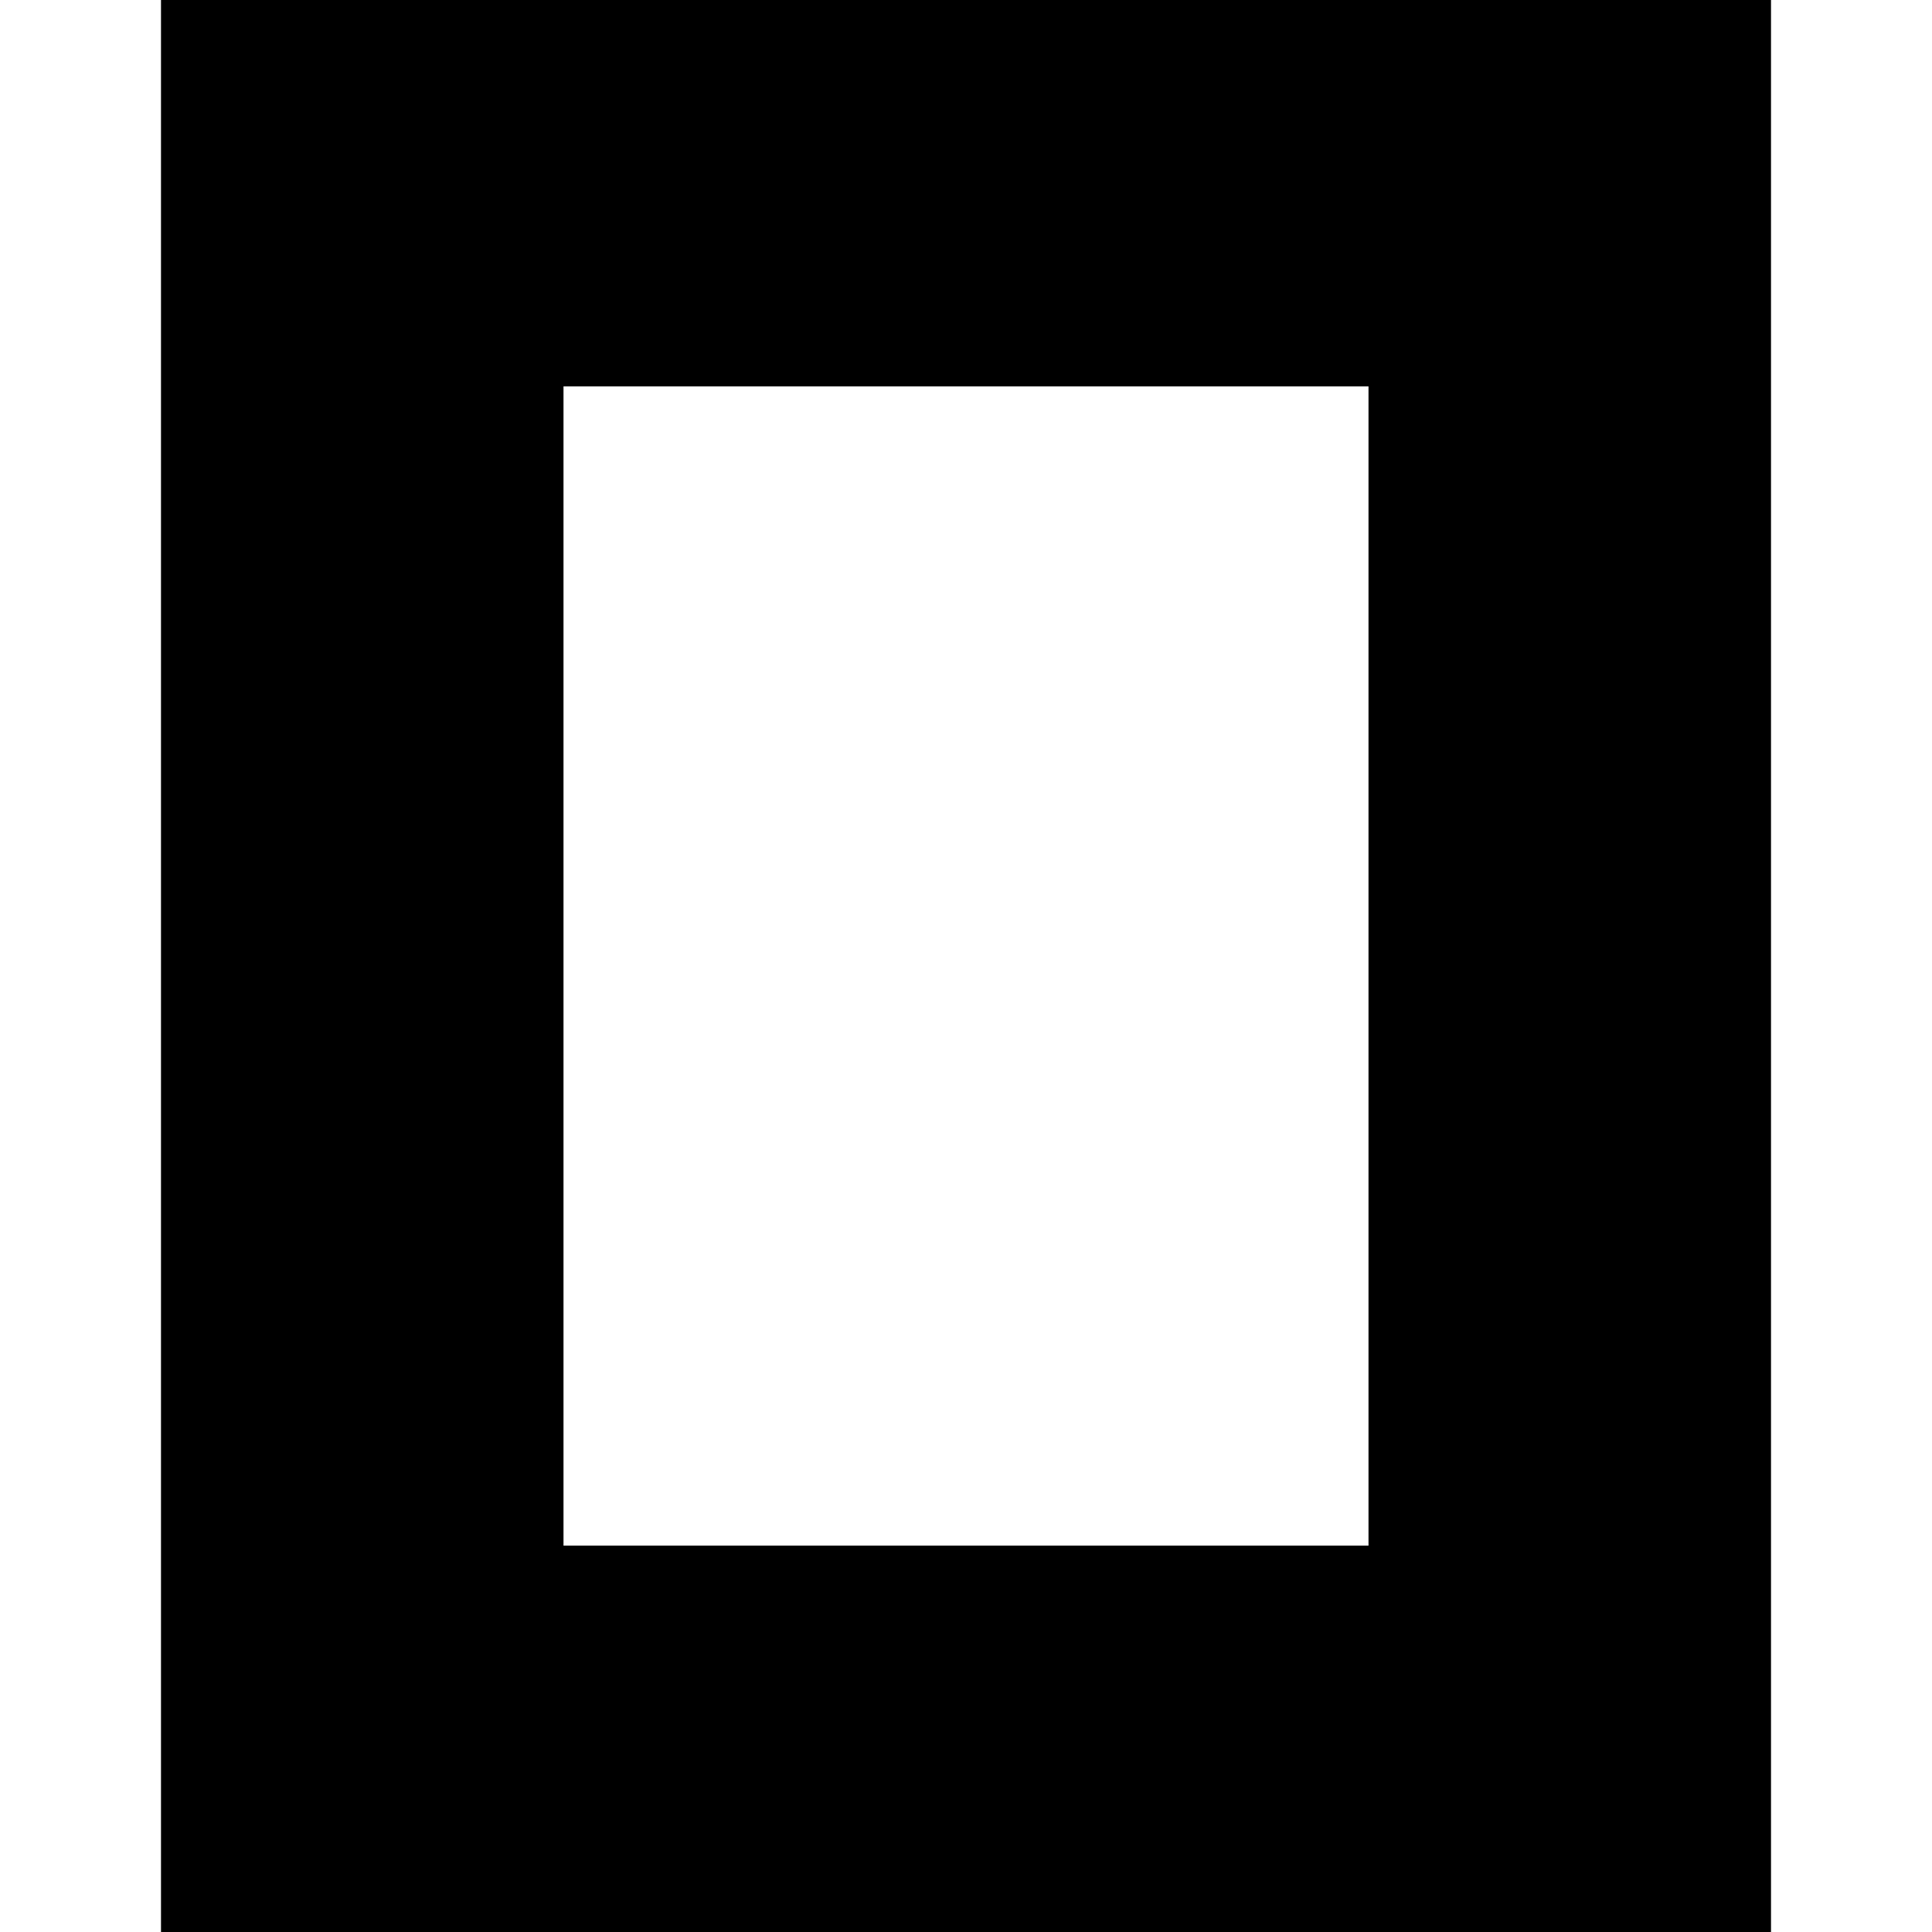
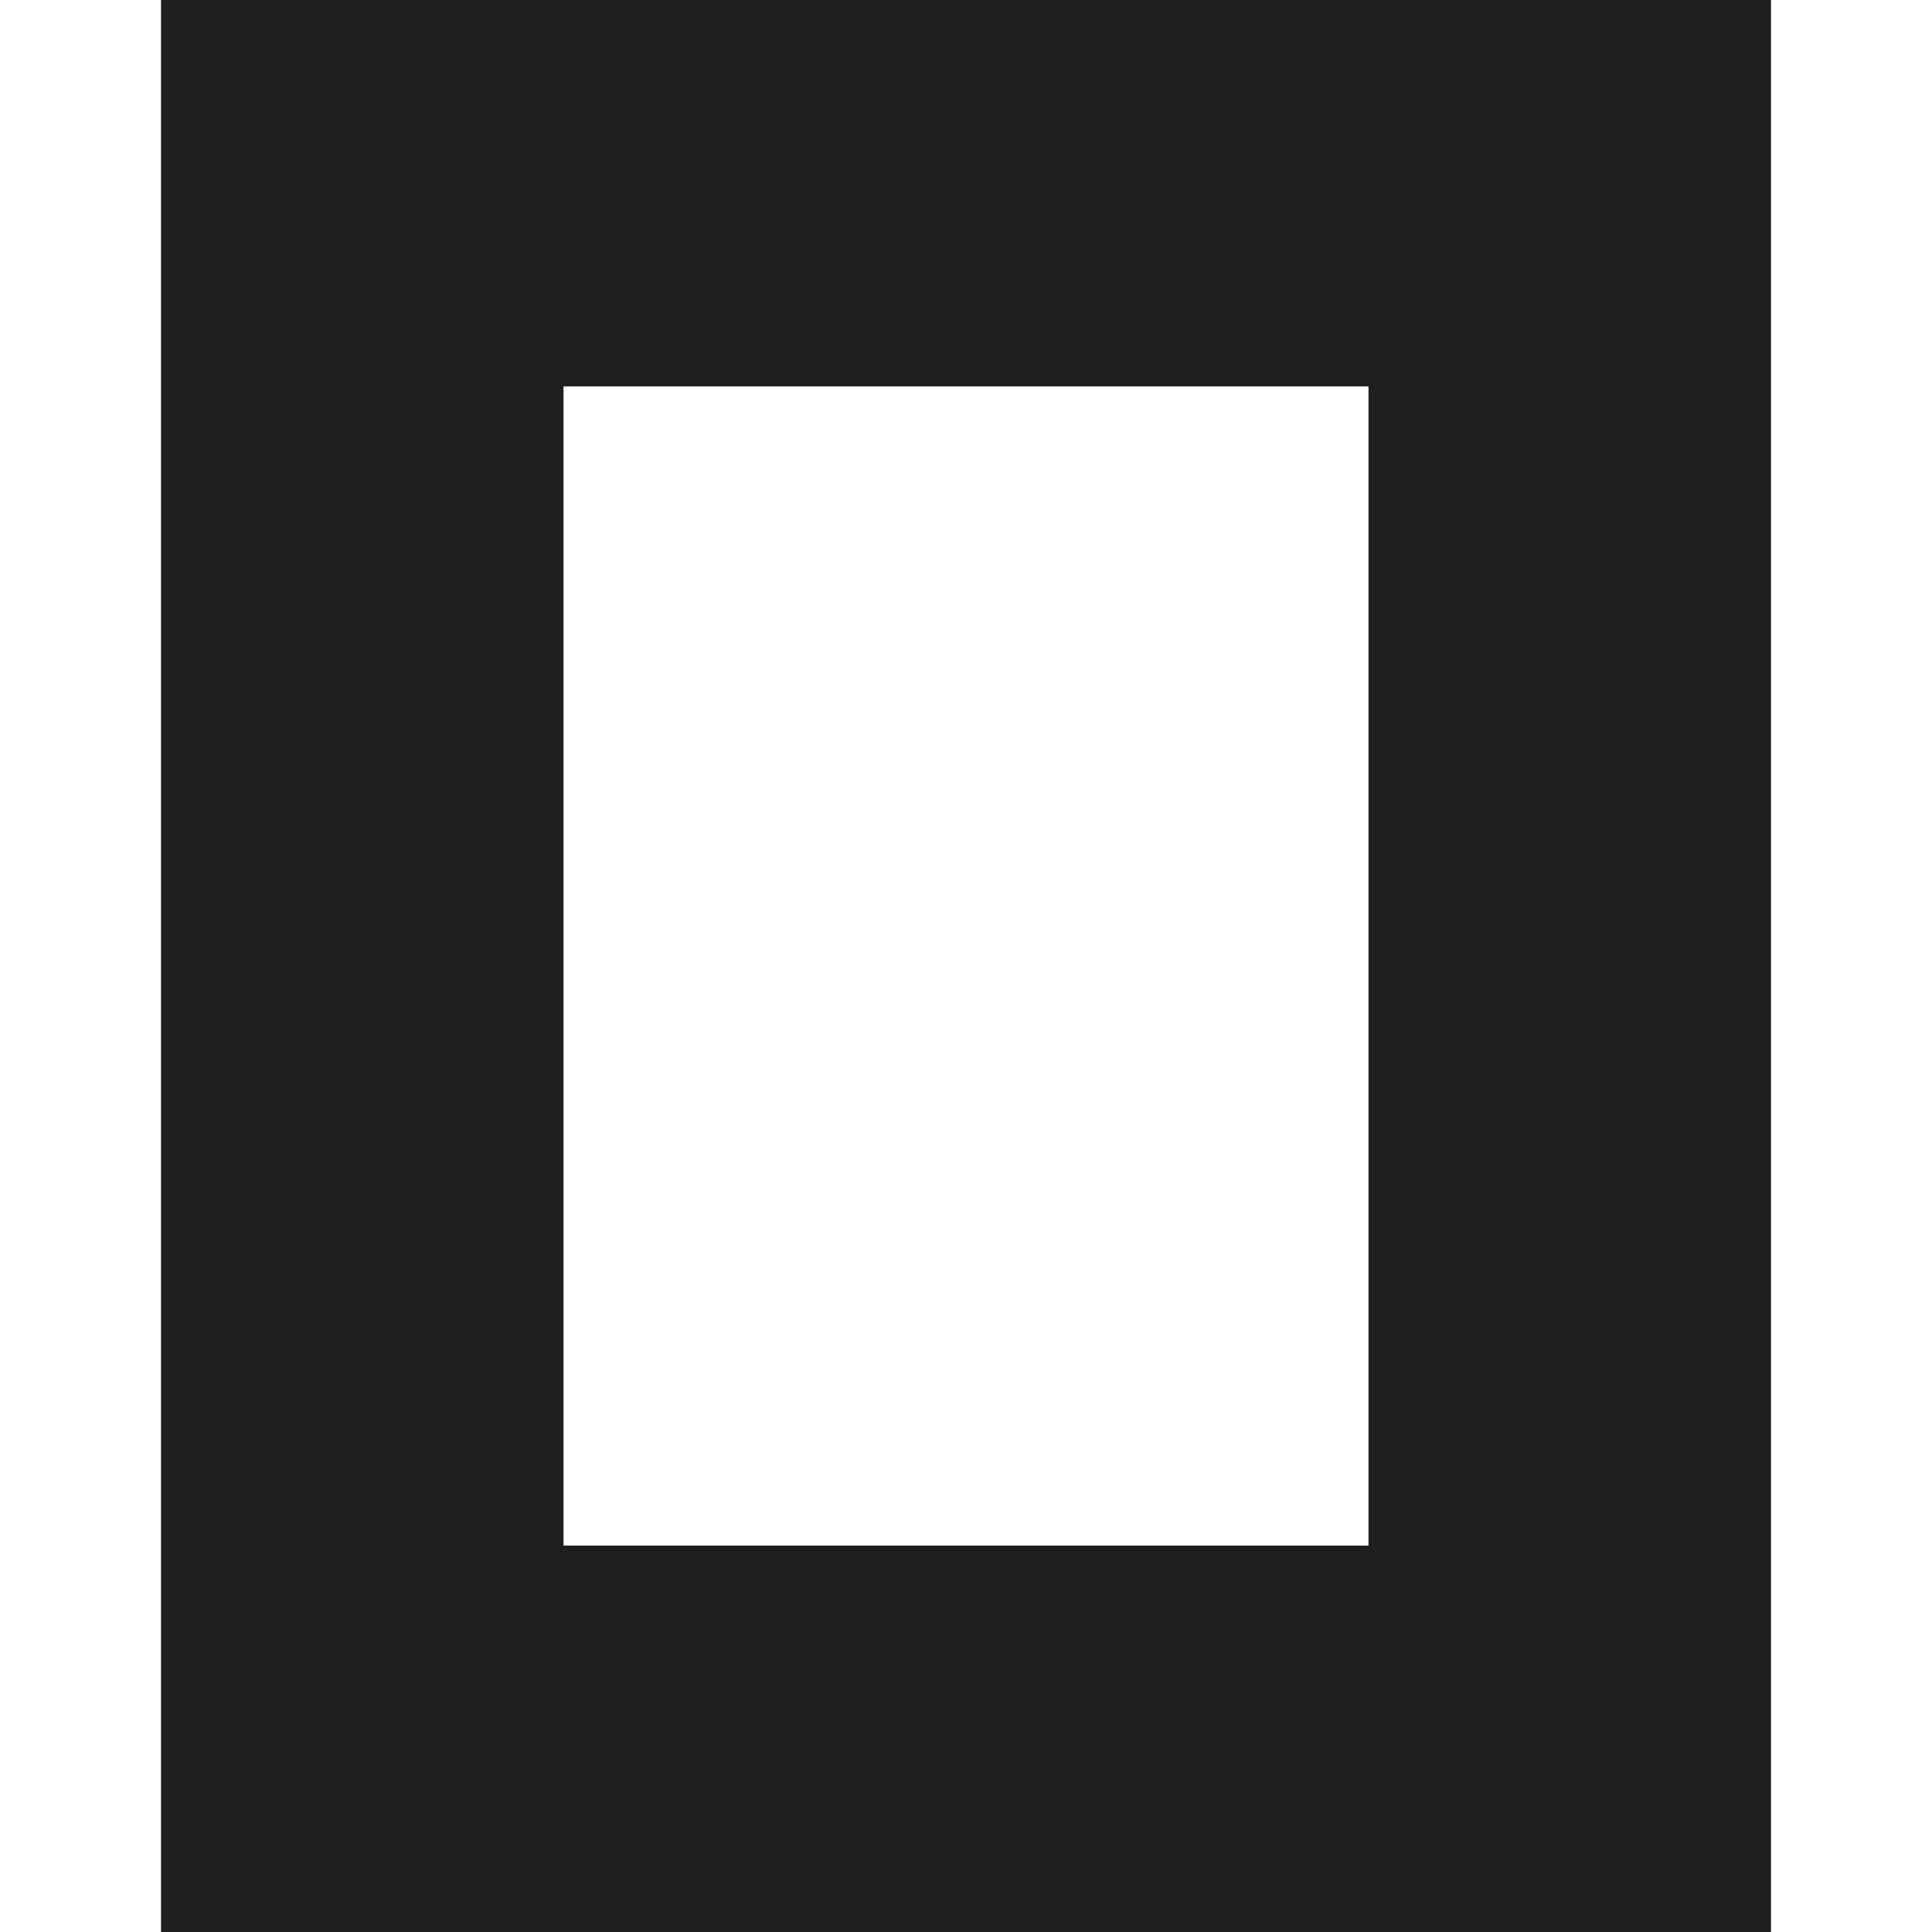
<svg xmlns="http://www.w3.org/2000/svg" role="img" viewBox="0 0 24 24">
-   <path d="M22 24H2V0h20zM17 4.8H7v14.4h10z" />
+   <path fill="#1F1F1F" d="M22 24H2V0h20zM17 4.8H7v14.4h10z" />
</svg>
